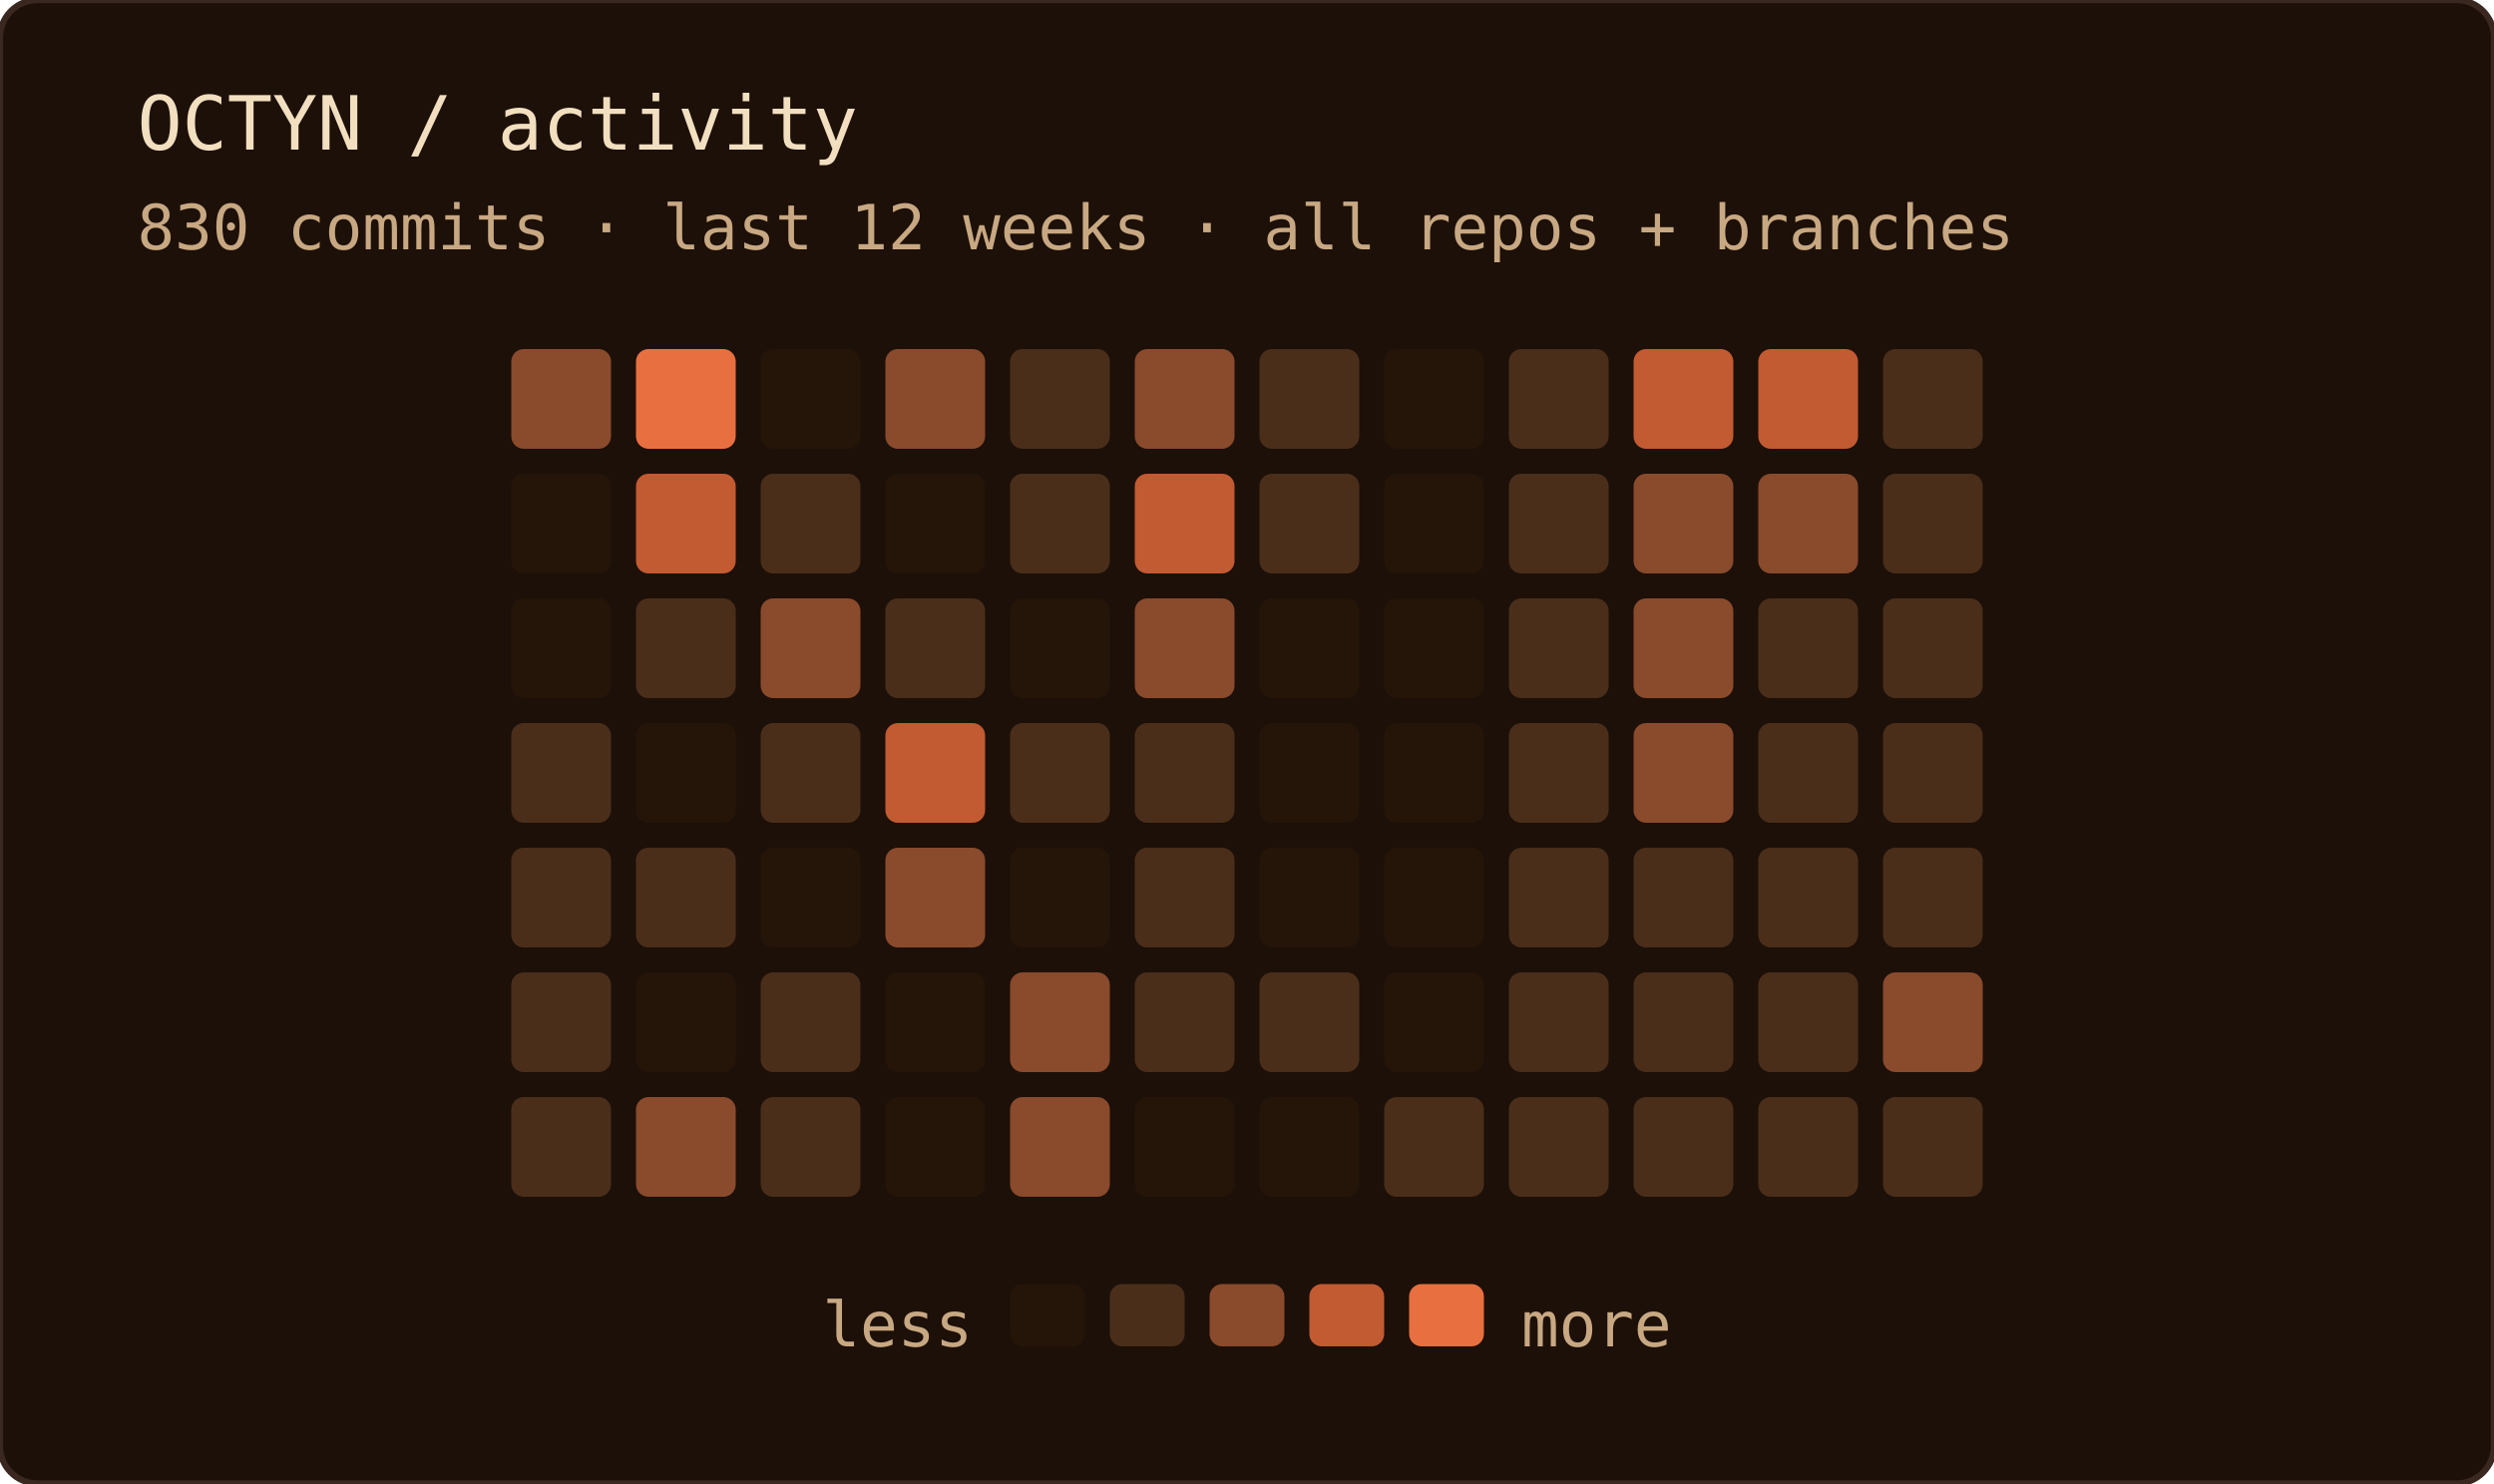
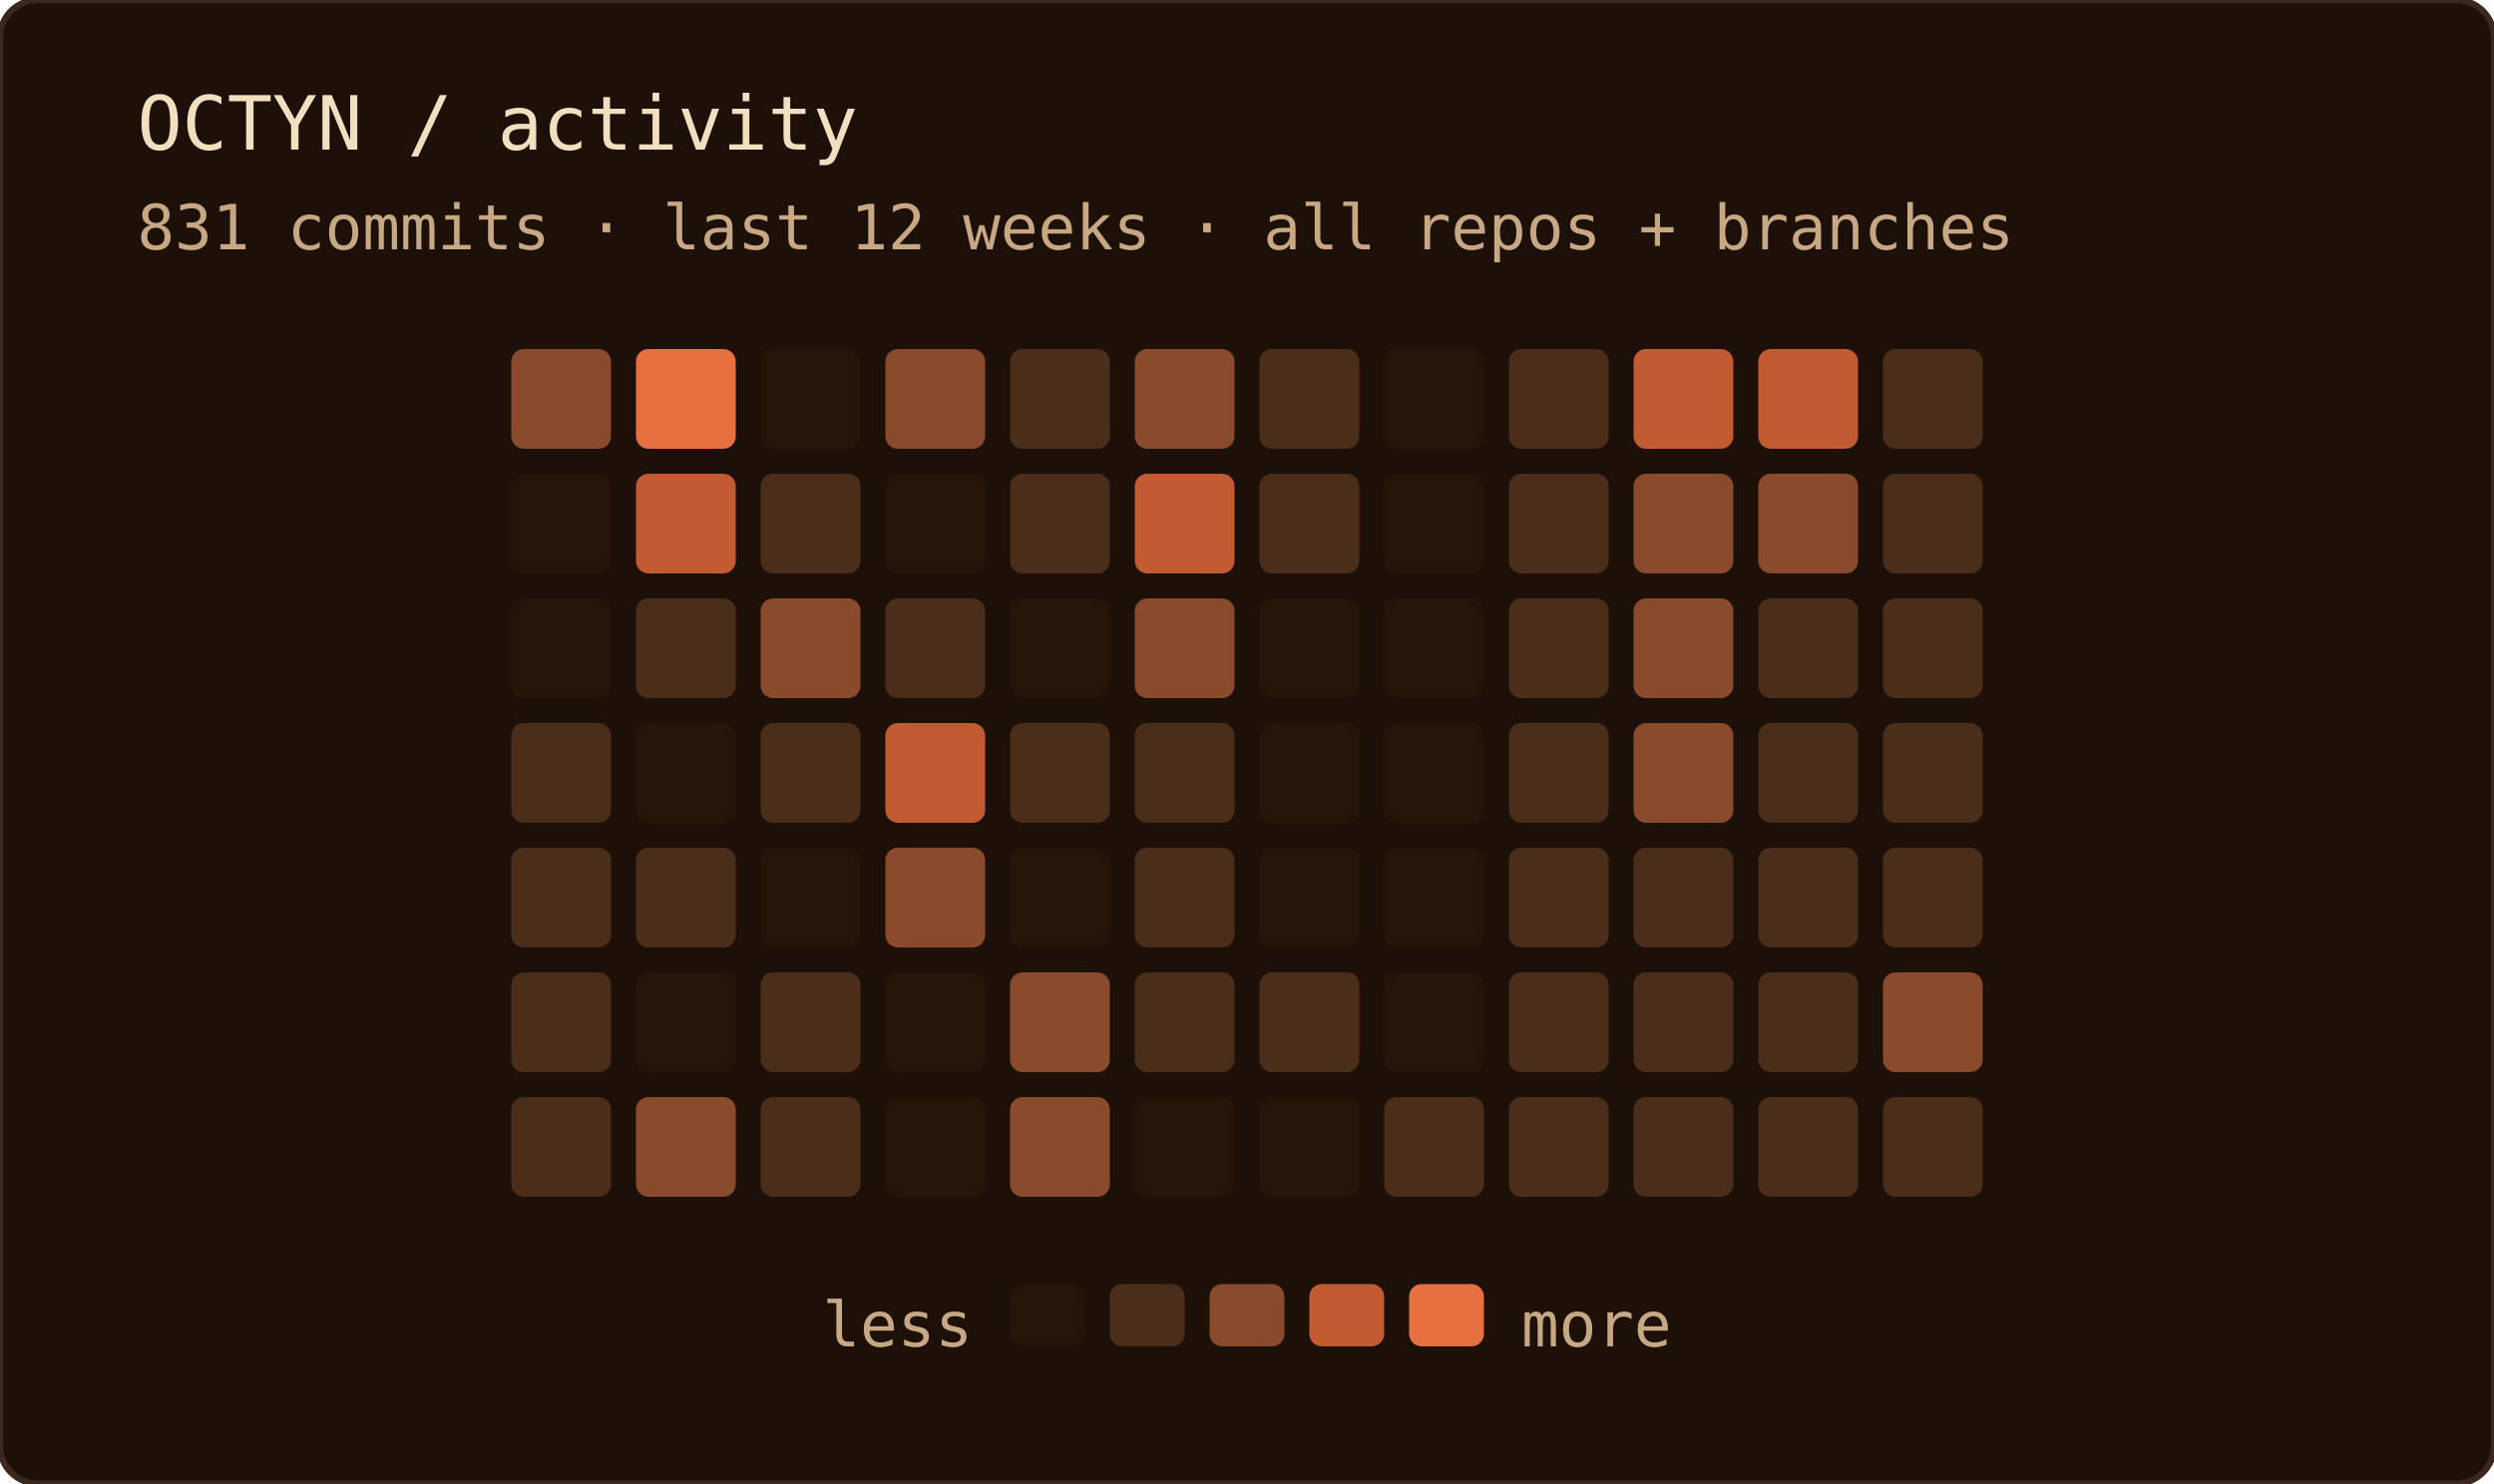
<svg xmlns="http://www.w3.org/2000/svg" width="400" height="238" role="img" aria-label="OCTYN commit activity — last 12 weeks · all repos + branches">
  <rect width="100%" height="100%" rx="6" fill="#1c1008" />
  <rect width="100%" height="100%" rx="6" fill="none" stroke="#3a2820" stroke-width="1" />
  <text x="22" y="24" font-family="'JetBrains Mono', 'Fira Code', ui-monospace, SFMono-Regular, Menlo, monospace" font-size="12" fill="#f2dfc0">OCTYN / activity</text>
-   <text x="22" y="40" font-family="'JetBrains Mono', 'Fira Code', ui-monospace, SFMono-Regular, Menlo, monospace" font-size="10" fill="#c8a882">830 commits · last 12 weeks · all repos + branches</text>
+   <text x="22" y="40" font-family="'JetBrains Mono', 'Fira Code', ui-monospace, SFMono-Regular, Menlo, monospace" font-size="10" fill="#c8a882">831 commits · last 12 weeks · all repos + branches</text>
  <rect x="82" y="56" width="16" height="16" rx="2" fill="#8a4a2c" />
  <rect x="82" y="76" width="16" height="16" rx="2" fill="#241508" />
  <rect x="82" y="96" width="16" height="16" rx="2" fill="#241508" />
  <rect x="82" y="116" width="16" height="16" rx="2" fill="#4a2e1a" />
  <rect x="82" y="136" width="16" height="16" rx="2" fill="#4a2e1a" />
  <rect x="82" y="156" width="16" height="16" rx="2" fill="#4a2e1a" />
  <rect x="82" y="176" width="16" height="16" rx="2" fill="#4a2e1a" />
  <rect x="102" y="56" width="16" height="16" rx="2" fill="#e87040" />
  <rect x="102" y="76" width="16" height="16" rx="2" fill="#c25a32" />
  <rect x="102" y="96" width="16" height="16" rx="2" fill="#4a2e1a" />
  <rect x="102" y="116" width="16" height="16" rx="2" fill="#241508" />
  <rect x="102" y="136" width="16" height="16" rx="2" fill="#4a2e1a" />
  <rect x="102" y="156" width="16" height="16" rx="2" fill="#241508" />
  <rect x="102" y="176" width="16" height="16" rx="2" fill="#8a4a2c" />
  <rect x="122" y="56" width="16" height="16" rx="2" fill="#241508" />
  <rect x="122" y="76" width="16" height="16" rx="2" fill="#4a2e1a" />
  <rect x="122" y="96" width="16" height="16" rx="2" fill="#8a4a2c" />
  <rect x="122" y="116" width="16" height="16" rx="2" fill="#4a2e1a" />
  <rect x="122" y="136" width="16" height="16" rx="2" fill="#241508" />
  <rect x="122" y="156" width="16" height="16" rx="2" fill="#4a2e1a" />
  <rect x="122" y="176" width="16" height="16" rx="2" fill="#4a2e1a" />
  <rect x="142" y="56" width="16" height="16" rx="2" fill="#8a4a2c" />
  <rect x="142" y="76" width="16" height="16" rx="2" fill="#241508" />
  <rect x="142" y="96" width="16" height="16" rx="2" fill="#4a2e1a" />
  <rect x="142" y="116" width="16" height="16" rx="2" fill="#c25a32" />
  <rect x="142" y="136" width="16" height="16" rx="2" fill="#8a4a2c" />
  <rect x="142" y="156" width="16" height="16" rx="2" fill="#241508" />
  <rect x="142" y="176" width="16" height="16" rx="2" fill="#241508" />
  <rect x="162" y="56" width="16" height="16" rx="2" fill="#4a2e1a" />
  <rect x="162" y="76" width="16" height="16" rx="2" fill="#4a2e1a" />
  <rect x="162" y="96" width="16" height="16" rx="2" fill="#241508" />
  <rect x="162" y="116" width="16" height="16" rx="2" fill="#4a2e1a" />
  <rect x="162" y="136" width="16" height="16" rx="2" fill="#241508" />
  <rect x="162" y="156" width="16" height="16" rx="2" fill="#8a4a2c" />
  <rect x="162" y="176" width="16" height="16" rx="2" fill="#8a4a2c" />
  <rect x="182" y="56" width="16" height="16" rx="2" fill="#8a4a2c" />
  <rect x="182" y="76" width="16" height="16" rx="2" fill="#c25a32" />
  <rect x="182" y="96" width="16" height="16" rx="2" fill="#8a4a2c" />
  <rect x="182" y="116" width="16" height="16" rx="2" fill="#4a2e1a" />
  <rect x="182" y="136" width="16" height="16" rx="2" fill="#4a2e1a" />
  <rect x="182" y="156" width="16" height="16" rx="2" fill="#4a2e1a" />
  <rect x="182" y="176" width="16" height="16" rx="2" fill="#241508" />
  <rect x="202" y="56" width="16" height="16" rx="2" fill="#4a2e1a" />
  <rect x="202" y="76" width="16" height="16" rx="2" fill="#4a2e1a" />
  <rect x="202" y="96" width="16" height="16" rx="2" fill="#241508" />
  <rect x="202" y="116" width="16" height="16" rx="2" fill="#241508" />
  <rect x="202" y="136" width="16" height="16" rx="2" fill="#241508" />
  <rect x="202" y="156" width="16" height="16" rx="2" fill="#4a2e1a" />
  <rect x="202" y="176" width="16" height="16" rx="2" fill="#241508" />
  <rect x="222" y="56" width="16" height="16" rx="2" fill="#241508" />
  <rect x="222" y="76" width="16" height="16" rx="2" fill="#241508" />
  <rect x="222" y="96" width="16" height="16" rx="2" fill="#241508" />
  <rect x="222" y="116" width="16" height="16" rx="2" fill="#241508" />
  <rect x="222" y="136" width="16" height="16" rx="2" fill="#241508" />
  <rect x="222" y="156" width="16" height="16" rx="2" fill="#241508" />
  <rect x="222" y="176" width="16" height="16" rx="2" fill="#4a2e1a" />
  <rect x="242" y="56" width="16" height="16" rx="2" fill="#4a2e1a" />
  <rect x="242" y="76" width="16" height="16" rx="2" fill="#4a2e1a" />
  <rect x="242" y="96" width="16" height="16" rx="2" fill="#4a2e1a" />
  <rect x="242" y="116" width="16" height="16" rx="2" fill="#4a2e1a" />
  <rect x="242" y="136" width="16" height="16" rx="2" fill="#4a2e1a" />
  <rect x="242" y="156" width="16" height="16" rx="2" fill="#4a2e1a" />
  <rect x="242" y="176" width="16" height="16" rx="2" fill="#4a2e1a" />
  <rect x="262" y="56" width="16" height="16" rx="2" fill="#c25a32" />
  <rect x="262" y="76" width="16" height="16" rx="2" fill="#8a4a2c" />
  <rect x="262" y="96" width="16" height="16" rx="2" fill="#8a4a2c" />
  <rect x="262" y="116" width="16" height="16" rx="2" fill="#8a4a2c" />
  <rect x="262" y="136" width="16" height="16" rx="2" fill="#4a2e1a" />
  <rect x="262" y="156" width="16" height="16" rx="2" fill="#4a2e1a" />
  <rect x="262" y="176" width="16" height="16" rx="2" fill="#4a2e1a" />
  <rect x="282" y="56" width="16" height="16" rx="2" fill="#c25a32" />
  <rect x="282" y="76" width="16" height="16" rx="2" fill="#8a4a2c" />
  <rect x="282" y="96" width="16" height="16" rx="2" fill="#4a2e1a" />
  <rect x="282" y="116" width="16" height="16" rx="2" fill="#4a2e1a" />
  <rect x="282" y="136" width="16" height="16" rx="2" fill="#4a2e1a" />
  <rect x="282" y="156" width="16" height="16" rx="2" fill="#4a2e1a" />
  <rect x="282" y="176" width="16" height="16" rx="2" fill="#4a2e1a" />
  <rect x="302" y="56" width="16" height="16" rx="2" fill="#4a2e1a" />
  <rect x="302" y="76" width="16" height="16" rx="2" fill="#4a2e1a" />
  <rect x="302" y="96" width="16" height="16" rx="2" fill="#4a2e1a" />
  <rect x="302" y="116" width="16" height="16" rx="2" fill="#4a2e1a" />
  <rect x="302" y="136" width="16" height="16" rx="2" fill="#4a2e1a" />
  <rect x="302" y="156" width="16" height="16" rx="2" fill="#8a4a2c" />
  <rect x="302" y="176" width="16" height="16" rx="2" fill="#4a2e1a" />
  <text x="156" y="216" text-anchor="end" font-family="'JetBrains Mono', 'Fira Code', ui-monospace, SFMono-Regular, Menlo, monospace" font-size="10" fill="#c8a882">less</text>
  <rect x="162" y="206" width="12" height="10" rx="2" fill="#241508" />
  <rect x="178" y="206" width="12" height="10" rx="2" fill="#4a2e1a" />
  <rect x="194" y="206" width="12" height="10" rx="2" fill="#8a4a2c" />
  <rect x="210" y="206" width="12" height="10" rx="2" fill="#c25a32" />
  <rect x="226" y="206" width="12" height="10" rx="2" fill="#e87040" />
  <text x="244" y="216" font-family="'JetBrains Mono', 'Fira Code', ui-monospace, SFMono-Regular, Menlo, monospace" font-size="10" fill="#c8a882">more</text>
</svg>
